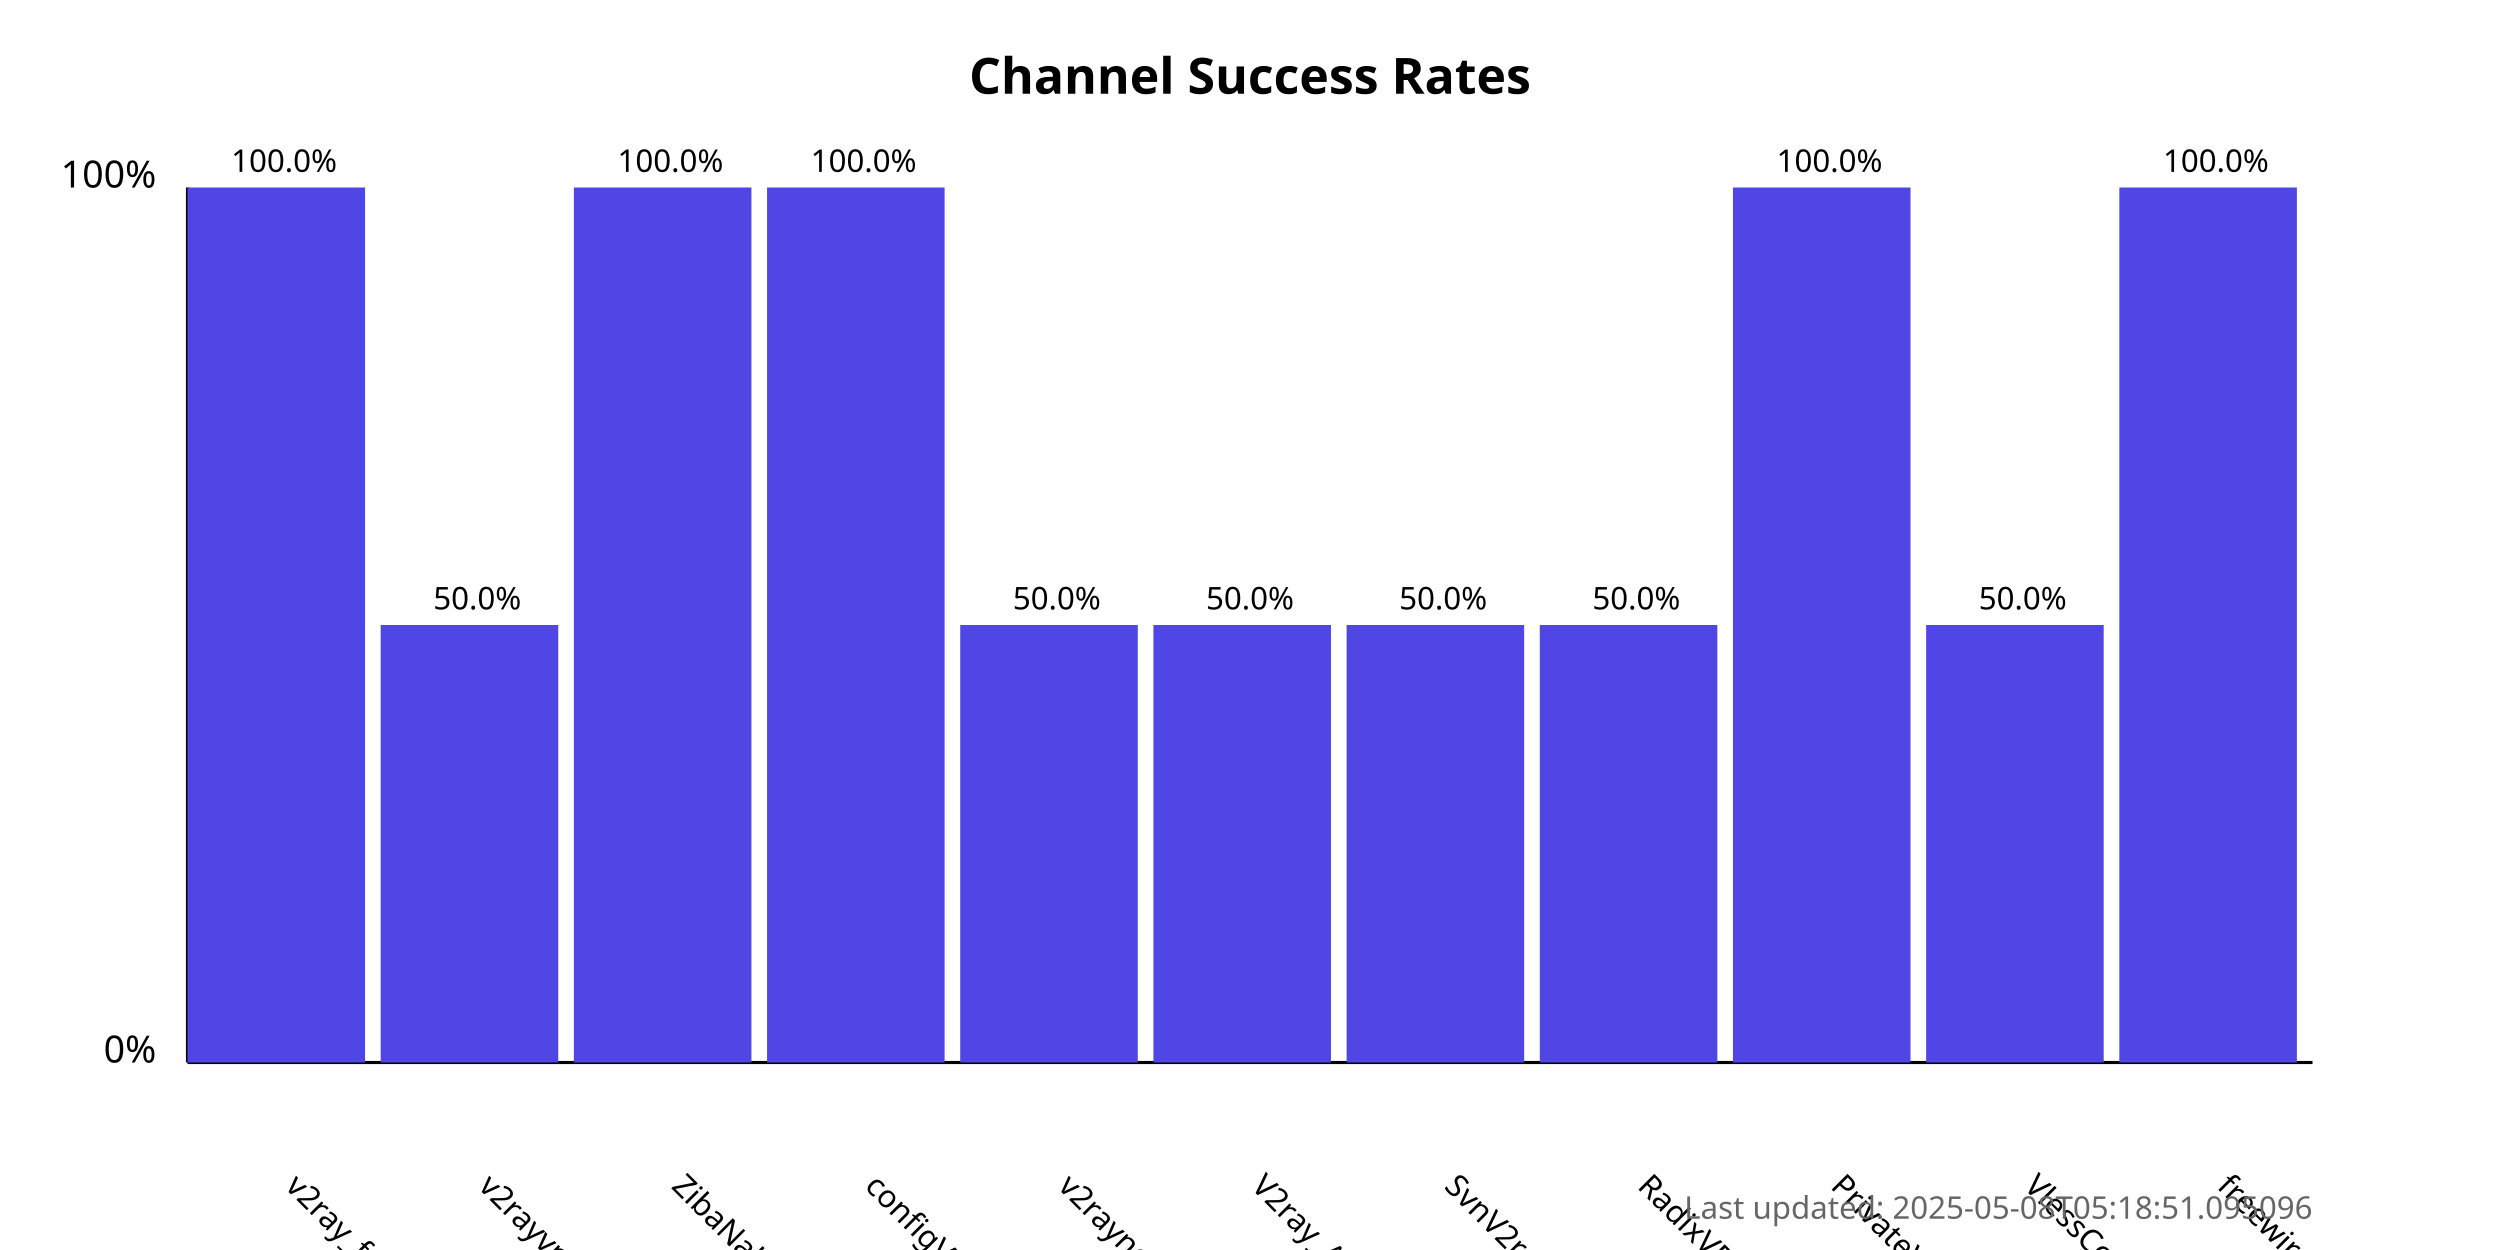
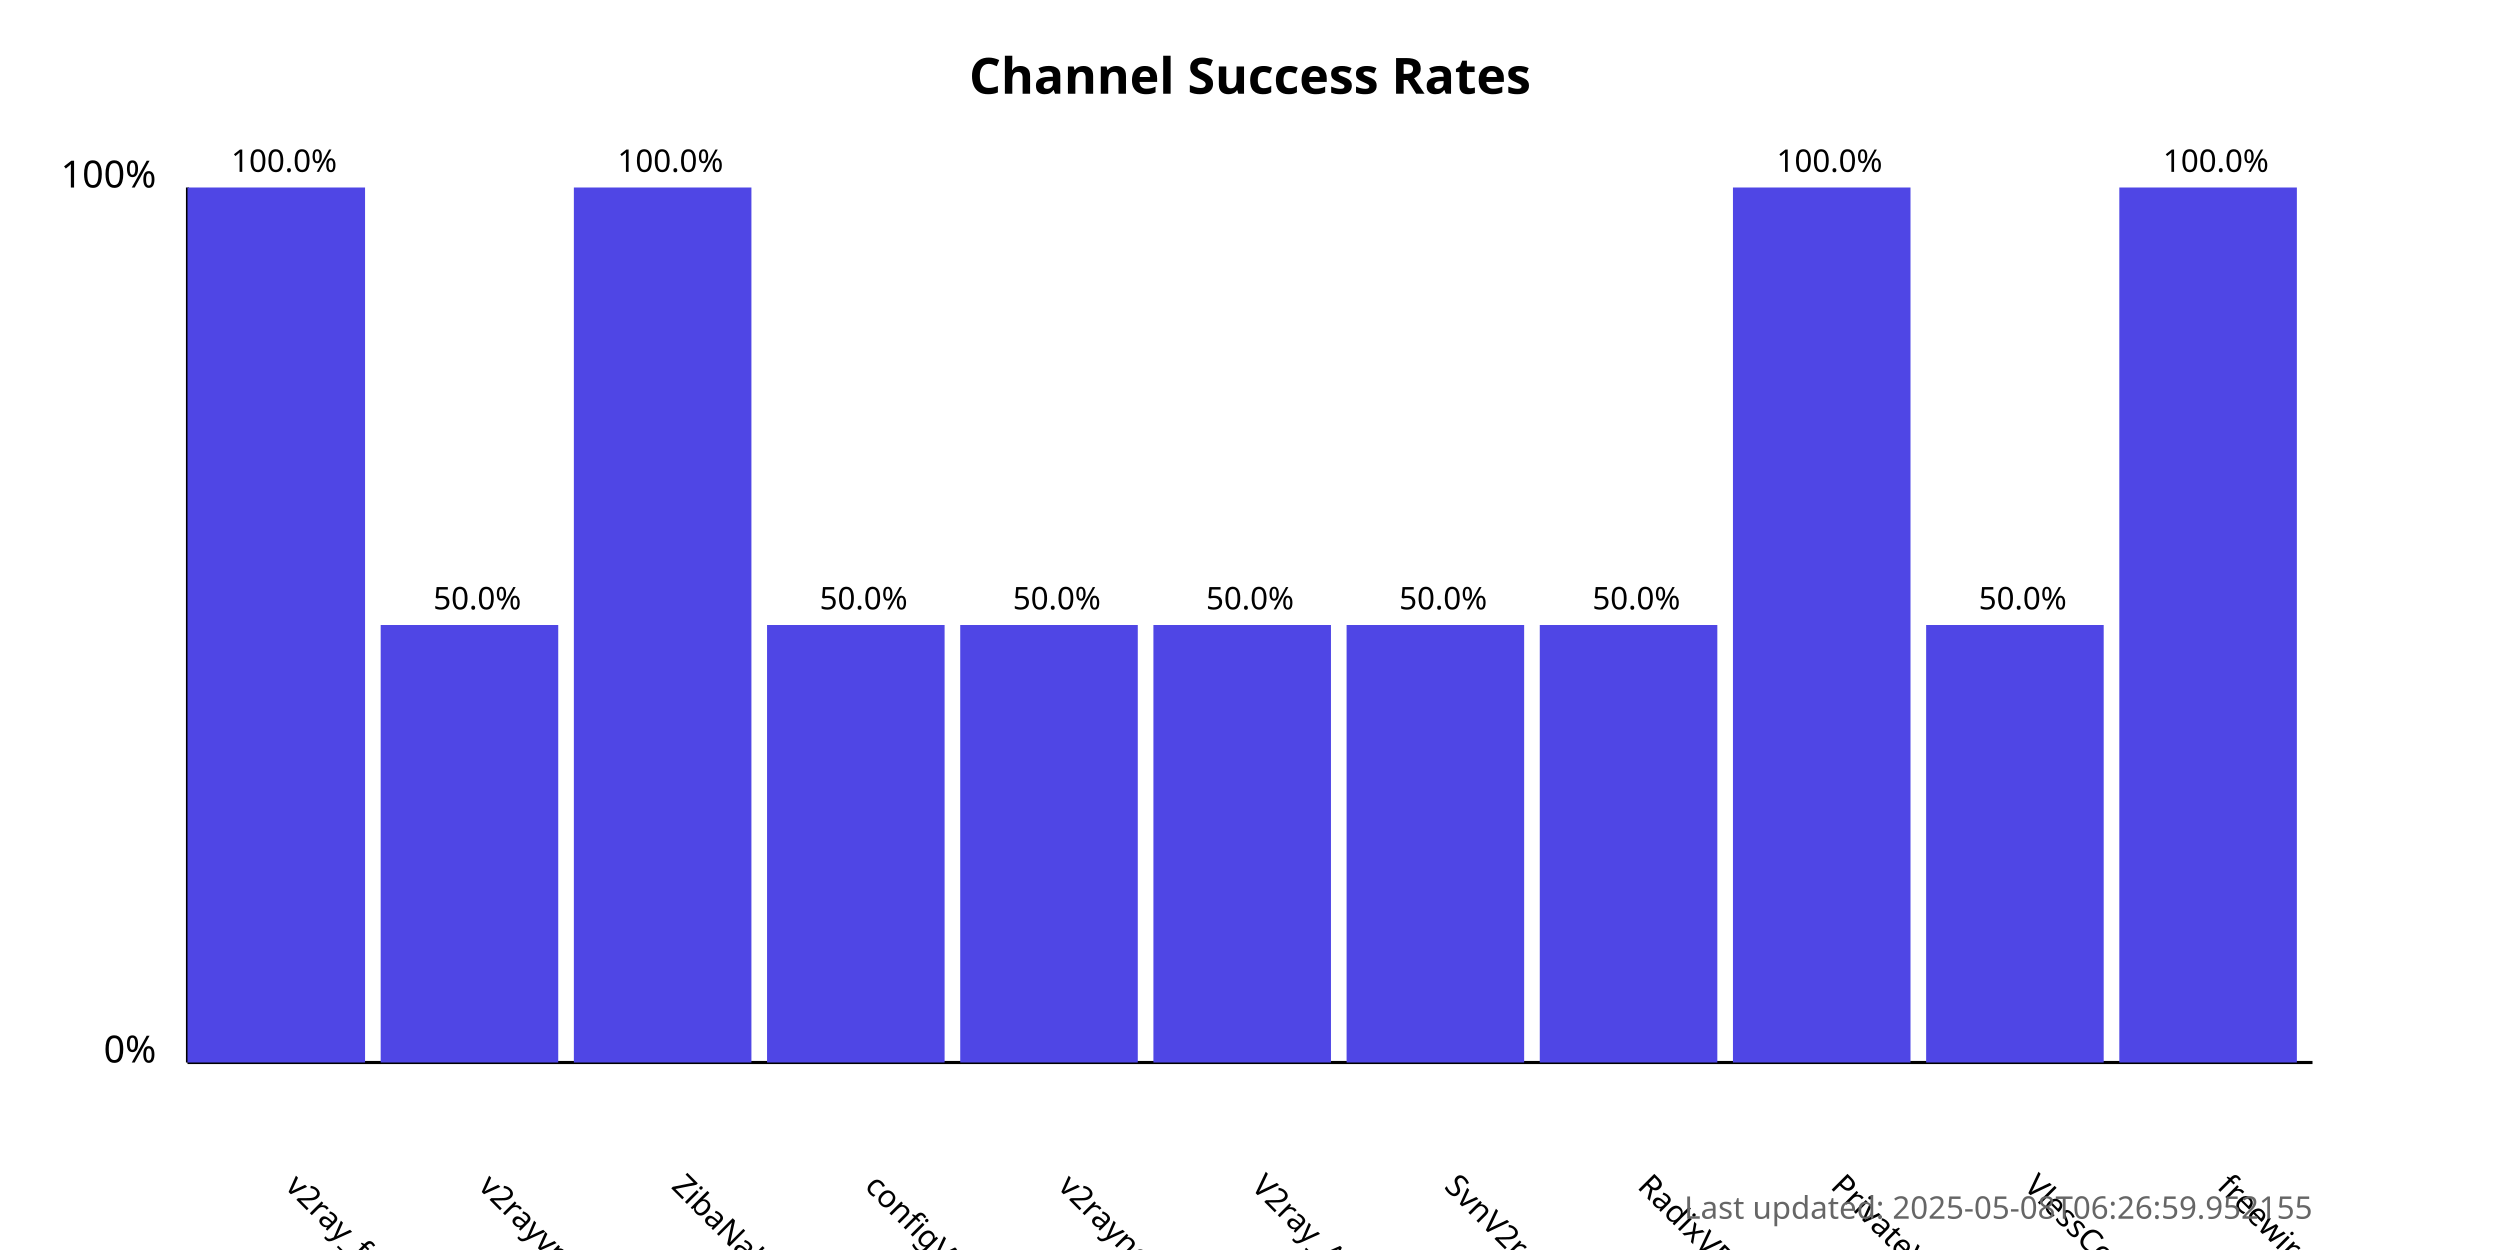
<svg xmlns="http://www.w3.org/2000/svg" width="800" height="400">
  <style>
            .chart-title { font: bold 16px sans-serif; }
            .axis-label { font: 12px sans-serif; }
            .tick-label { font: 10px sans-serif; }
            .bar { fill: #4f46e5; }
            .bar:hover { fill: #6366f1; }
            .timestamp { font: 10px sans-serif; fill: #666; }
        </style>
  <text x="400.0" y="30" text-anchor="middle" class="chart-title">
            Channel Success Rates
        </text>
  <line x1="60" y1="340" x2="60" y2="60" stroke="black" stroke-width="1" />
  <line x1="60" y1="340" x2="740" y2="340" stroke="black" stroke-width="1" />
  <text x="50" y="340" text-anchor="end" class="axis-label">0%</text>
  <text x="50" y="60" text-anchor="end" class="axis-label">100%</text>
  <g>
    <rect x="60" y="60.0" width="56.818" height="280.0" class="bar" />
    <text x="90.909" y="380" transform="rotate(45, 90.90909, 380)" text-anchor="start" class="tick-label">
                v2ray_free_conf
            </text>
    <text x="90.909" y="55.0" text-anchor="middle" class="tick-label">
                100.0%
            </text>
  </g>
  <g>
    <rect x="121.818" y="200.0" width="56.818" height="140.0" class="bar" />
    <text x="152.727" y="380" transform="rotate(45, 152.7273, 380)" text-anchor="start" class="tick-label">
                v2rayvpno
            </text>
    <text x="152.727" y="195.0" text-anchor="middle" class="tick-label">
                50.0%
            </text>
  </g>
  <g>
    <rect x="183.636" y="60.0" width="56.818" height="280.0" class="bar" />
    <text x="214.545" y="380" transform="rotate(45, 214.5455, 380)" text-anchor="start" class="tick-label">
                ZibaNabz
            </text>
    <text x="214.545" y="55.0" text-anchor="middle" class="tick-label">
                100.0%
            </text>
  </g>
  <g>
-     <rect x="245.455" y="60.0" width="56.818" height="280.0" class="bar" />
+     <rect x="245.455" y="200.0" width="56.818" height="140.0" class="bar" />
    <text x="276.364" y="380" transform="rotate(45, 276.3636, 380)" text-anchor="start" class="tick-label">
                configV2rayForFree
            </text>
-     <text x="276.364" y="55.0" text-anchor="middle" class="tick-label">
-                 100.0%
+     <text x="276.364" y="195.0" text-anchor="middle" class="tick-label">
+                 50.0%
            </text>
  </g>
  <g>
    <rect x="307.273" y="200.0" width="56.818" height="140.0" class="bar" />
    <text x="338.182" y="380" transform="rotate(45, 338.1818, 380)" text-anchor="start" class="tick-label">
                v2rayngvpn
            </text>
    <text x="338.182" y="195.0" text-anchor="middle" class="tick-label">
                50.0%
            </text>
  </g>
  <g>
    <rect x="369.091" y="200.0" width="56.818" height="140.0" class="bar" />
    <text x="400.0" y="380" transform="rotate(45, 400.0, 380)" text-anchor="start" class="tick-label">
                V2ray_Alpha
            </text>
    <text x="400.0" y="195.0" text-anchor="middle" class="tick-label">
                50.0%
            </text>
  </g>
  <g>
    <rect x="430.909" y="200.0" width="56.818" height="140.0" class="bar" />
    <text x="461.818" y="380" transform="rotate(45, 461.8182, 380)" text-anchor="start" class="tick-label">
                SvnV2ray
            </text>
    <text x="461.818" y="195.0" text-anchor="middle" class="tick-label">
                50.0%
            </text>
  </g>
  <g>
    <rect x="492.727" y="200.0" width="56.818" height="140.0" class="bar" />
    <text x="523.636" y="380" transform="rotate(45, 523.6364, 380)" text-anchor="start" class="tick-label">
                RadixVPN
            </text>
    <text x="523.636" y="195.0" text-anchor="middle" class="tick-label">
                50.0%
            </text>
  </g>
  <g>
    <rect x="554.545" y="60.0" width="56.818" height="280.0" class="bar" />
    <text x="585.455" y="380" transform="rotate(45, 585.4545, 380)" text-anchor="start" class="tick-label">
                PrivateVPNs
            </text>
    <text x="585.455" y="55.0" text-anchor="middle" class="tick-label">
                100.0%
            </text>
  </g>
  <g>
    <rect x="616.364" y="200.0" width="56.818" height="140.0" class="bar" />
    <text x="647.273" y="380" transform="rotate(45, 647.2727, 380)" text-anchor="start" class="tick-label">
                VlessConfig
            </text>
    <text x="647.273" y="195.0" text-anchor="middle" class="tick-label">
                50.0%
            </text>
  </g>
  <g>
    <rect x="678.182" y="60.0" width="56.818" height="280.0" class="bar" />
    <text x="709.091" y="380" transform="rotate(45, 709.0909, 380)" text-anchor="start" class="tick-label">
                freewireguard
            </text>
    <text x="709.091" y="55.0" text-anchor="middle" class="tick-label">
                100.0%
            </text>
  </g>
  <text x="740" y="390" text-anchor="end" class="timestamp">
-             Last updated: 2025-05-08T05:18:51.095096
+             Last updated: 2025-05-08T06:26:59.952155
        </text>
</svg>
